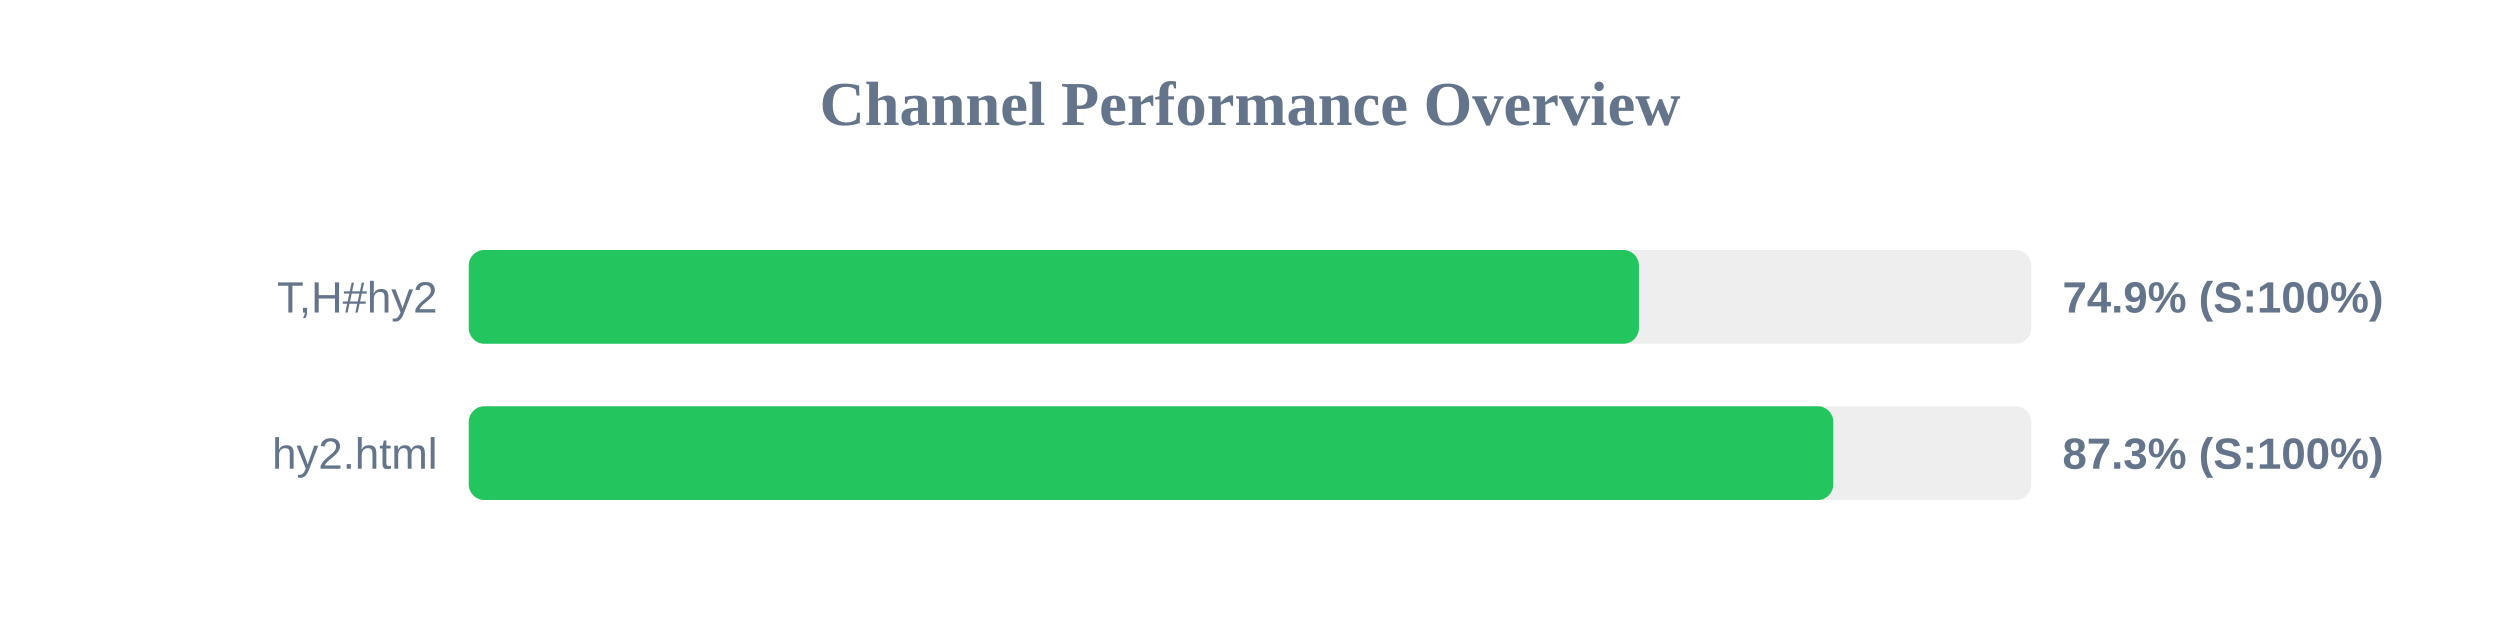
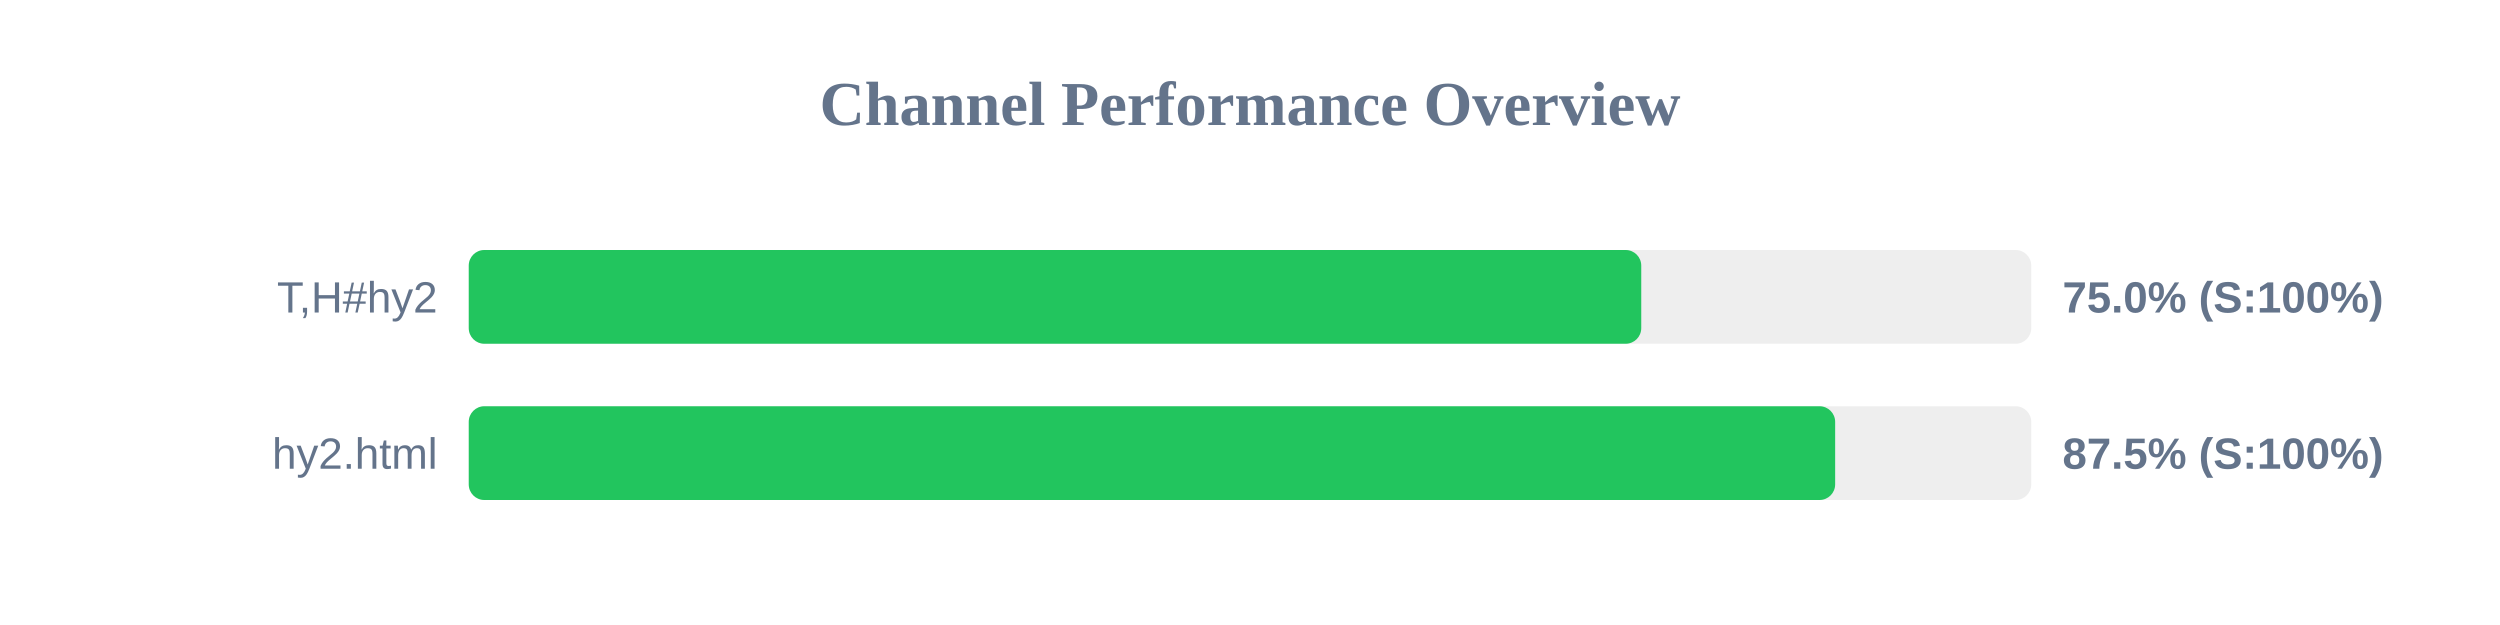
<svg xmlns="http://www.w3.org/2000/svg" width="800" height="200" version="1.1">
  <style>
        .row { font: 14px Arial; fill: #64748b; }
        .score { font: bold 14px Arial; fill: #64748b; }
    </style>
  <text x="400" y="40" text-anchor="middle" font-size="20px" font-weight="bold" fill="#64748b">Channel Performance Overview</text>
  <rect x="150" y="80" width="500" height="30" fill="#eee" rx="5" />
-   <rect x="150" y="80" width="374.45" height="30" fill="#22c55e" rx="5" />
+   <rect x="150" y="80" width="375.2" height="30" fill="#22c55e" rx="5" />
  <text x="140" y="100" text-anchor="end" class="row">T,H#hy2</text>
-   <text x="660" y="100" text-anchor="start" class="score">74.9% (S:100%)</text>
+   <text x="660" y="100" text-anchor="start" class="score">75.0% (S:100%)</text>
  <rect x="150" y="130" width="500" height="30" fill="#eee" rx="5" />
-   <rect x="150" y="130" width="436.65" height="30" fill="#22c55e" rx="5" />
+   <rect x="150" y="130" width="437.25" height="30" fill="#22c55e" rx="5" />
  <text x="140" y="150" text-anchor="end" class="row">hy2.html</text>
-   <text x="660" y="150" text-anchor="start" class="score">87.3% (S:100%)</text>
+   <text x="660" y="150" text-anchor="start" class="score">87.5% (S:100%)</text>
</svg>
